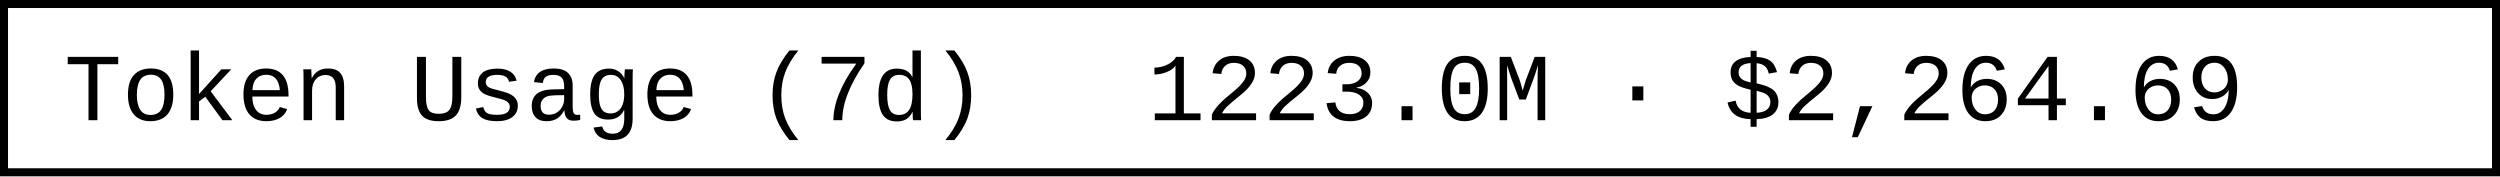
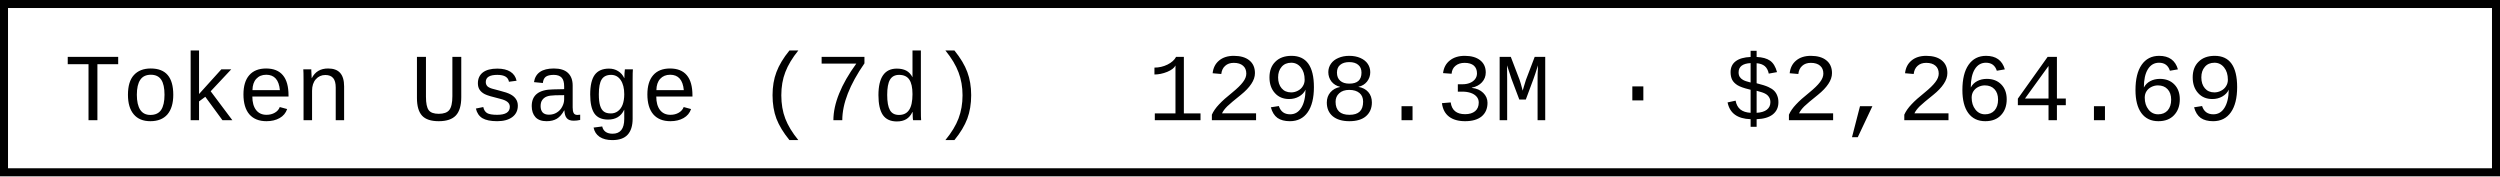
- <svg xmlns="http://www.w3.org/2000/svg" width="312" height="22" role="img" aria-label="Token Usage (7d): 1223.0M · $2,264.69">
+ <svg xmlns="http://www.w3.org/2000/svg" width="312" height="22" role="img" aria-label="Token Usage (7d): 1298.3M · $2,264.69">
  <rect x="0.5" y="0.5" width="311" height="21" fill="#fff" stroke="#000" stroke-width="1" />
  <g font-family="'Consolas','Monaco','Courier New',monospace" font-size="12" fill="#000">
    <text x="8" y="15">Token Usage (7d)</text>
-     <text x="143.2" y="15">1223.0M · $2,264.69</text>
+     <text x="143.2" y="15">1298.3M · $2,264.69</text>
  </g>
</svg>
